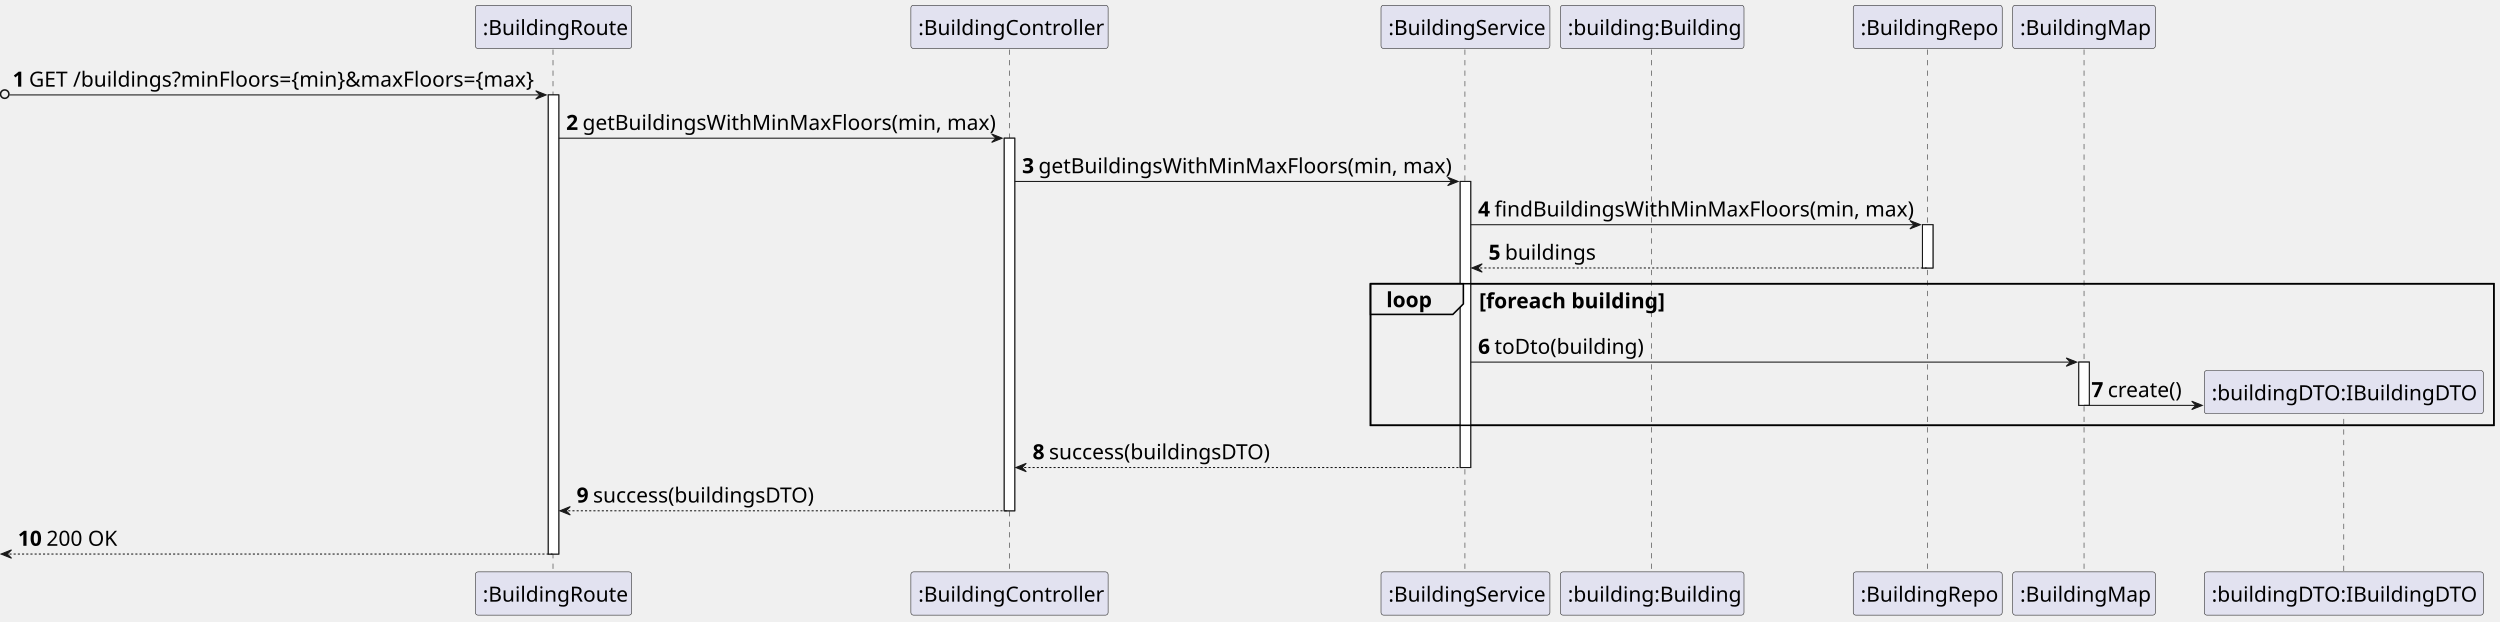
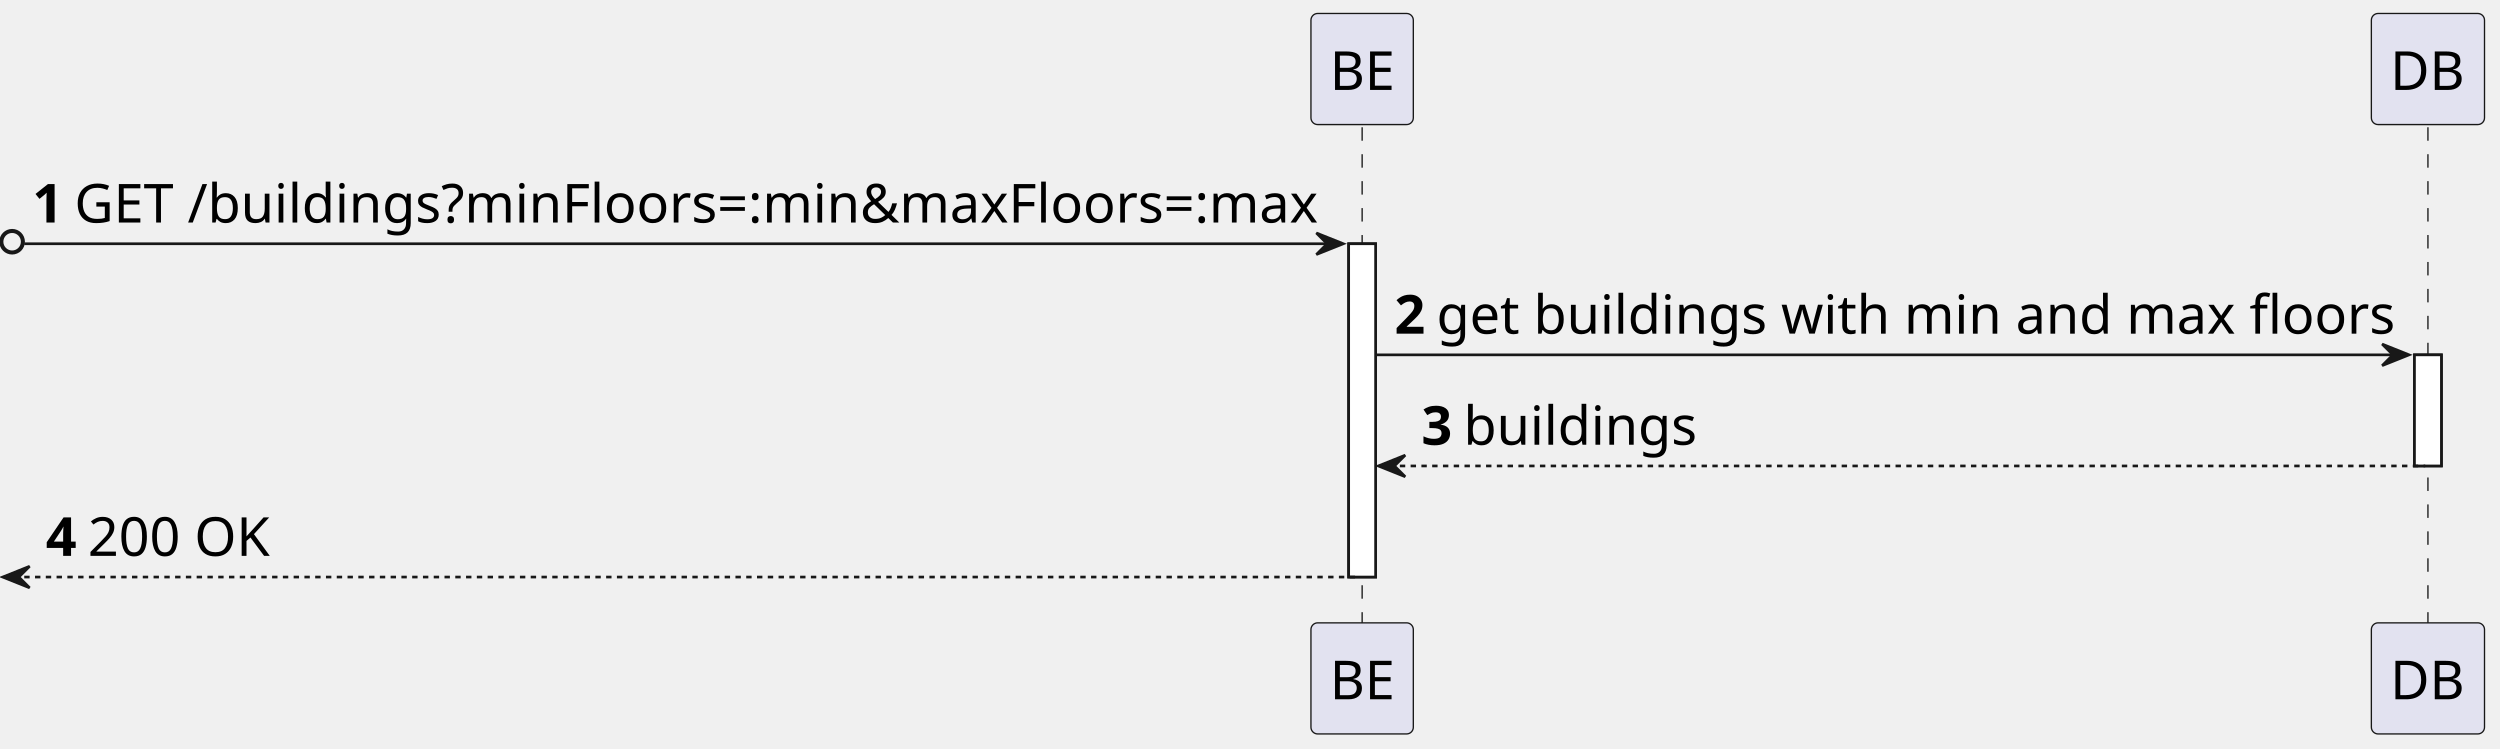
- <svg xmlns="http://www.w3.org/2000/svg" contentStyleType="text/css" height="592px" preserveAspectRatio="none" style="width:2383px;height:592px;background:#FFFFFF;" version="1.1" viewBox="0 0 2383 592" width="2383px" zoomAndPan="magnify">
+ <svg xmlns="http://www.w3.org/2000/svg" contentStyleType="text/css" height="278px" preserveAspectRatio="none" style="width:928px;height:278px;background:#FFFFFF;" version="1.1" viewBox="0 0 928 278" width="928px" zoomAndPan="magnify">
  <defs />
  <g>
-     <rect fill="#FFFFFF" height="437.64" style="stroke:#181818;stroke-width:1.0;" width="10" x="522.625" y="90.48" />
-     <rect fill="#FFFFFF" height="355.16" style="stroke:#181818;stroke-width:1.0;" width="10" x="957.25" y="131.72" />
-     <rect fill="#FFFFFF" height="272.68" style="stroke:#181818;stroke-width:1.0;" width="10" x="1391.875" y="172.96" />
-     <rect fill="#FFFFFF" height="41.24" style="stroke:#181818;stroke-width:1.0;" width="10" x="1832.5" y="214.2" />
-     <rect fill="#FFFFFF" height="41.24" style="stroke:#181818;stroke-width:1.0;" width="10" x="1981.5" y="345.16" />
-     <rect fill="none" height="134.96" style="stroke:#000000;stroke-width:1.5;" width="1070.75" x="1306.375" y="270.44" />
-     <line style="stroke:#181818;stroke-width:0.5;stroke-dasharray:5.0,5.0;" x1="527.125" x2="527.125" y1="47.24" y2="546.12" />
-     <line style="stroke:#181818;stroke-width:0.5;stroke-dasharray:5.0,5.0;" x1="962.25" x2="962.25" y1="47.24" y2="546.12" />
-     <line style="stroke:#181818;stroke-width:0.5;stroke-dasharray:5.0,5.0;" x1="1396.375" x2="1396.375" y1="47.24" y2="546.12" />
-     <line style="stroke:#181818;stroke-width:0.5;stroke-dasharray:5.0,5.0;" x1="1574.375" x2="1574.375" y1="47.24" y2="546.12" />
-     <line style="stroke:#181818;stroke-width:0.5;stroke-dasharray:5.0,5.0;" x1="1837.5" x2="1837.5" y1="47.24" y2="546.12" />
-     <line style="stroke:#181818;stroke-width:0.5;stroke-dasharray:5.0,5.0;" x1="1986.5" x2="1986.5" y1="47.24" y2="546.12" />
-     <line style="stroke:#181818;stroke-width:0.5;stroke-dasharray:5.0,5.0;" x1="2234.125" x2="2234.125" y1="389.28" y2="546.12" />
-     <rect fill="#E2E2F0" height="41.24" rx="2.5" ry="2.5" style="stroke:#181818;stroke-width:0.5;" width="149" x="453.125" y="5" />
-     <text fill="#000000" font-family="sans-serif" font-size="20" lengthAdjust="spacing" textLength="135" x="460.125" y="33.38">:BuildingRoute</text>
-     <rect fill="#E2E2F0" height="41.24" rx="2.5" ry="2.5" style="stroke:#181818;stroke-width:0.5;" width="149" x="453.125" y="545.12" />
-     <text fill="#000000" font-family="sans-serif" font-size="20" lengthAdjust="spacing" textLength="135" x="460.125" y="573.5">:BuildingRoute</text>
-     <rect fill="#E2E2F0" height="41.24" rx="2.5" ry="2.5" style="stroke:#181818;stroke-width:0.5;" width="188" x="868.25" y="5" />
-     <text fill="#000000" font-family="sans-serif" font-size="20" lengthAdjust="spacing" textLength="174" x="875.25" y="33.38">:BuildingController</text>
-     <rect fill="#E2E2F0" height="41.24" rx="2.5" ry="2.5" style="stroke:#181818;stroke-width:0.5;" width="188" x="868.25" y="545.12" />
-     <text fill="#000000" font-family="sans-serif" font-size="20" lengthAdjust="spacing" textLength="174" x="875.25" y="573.5">:BuildingController</text>
-     <rect fill="#E2E2F0" height="41.24" rx="2.5" ry="2.5" style="stroke:#181818;stroke-width:0.5;" width="161" x="1316.375" y="5" />
-     <text fill="#000000" font-family="sans-serif" font-size="20" lengthAdjust="spacing" textLength="147" x="1323.375" y="33.38">:BuildingService</text>
-     <rect fill="#E2E2F0" height="41.24" rx="2.5" ry="2.5" style="stroke:#181818;stroke-width:0.5;" width="161" x="1316.375" y="545.12" />
-     <text fill="#000000" font-family="sans-serif" font-size="20" lengthAdjust="spacing" textLength="147" x="1323.375" y="573.5">:BuildingService</text>
-     <rect fill="#E2E2F0" height="41.24" rx="2.5" ry="2.5" style="stroke:#181818;stroke-width:0.5;" width="175" x="1487.375" y="5" />
-     <text fill="#000000" font-family="sans-serif" font-size="20" lengthAdjust="spacing" textLength="161" x="1494.375" y="33.38">:building:Building</text>
-     <rect fill="#E2E2F0" height="41.24" rx="2.5" ry="2.5" style="stroke:#181818;stroke-width:0.5;" width="175" x="1487.375" y="545.12" />
-     <text fill="#000000" font-family="sans-serif" font-size="20" lengthAdjust="spacing" textLength="161" x="1494.375" y="573.5">:building:Building</text>
-     <rect fill="#E2E2F0" height="41.24" rx="2.5" ry="2.5" style="stroke:#181818;stroke-width:0.5;" width="142" x="1766.5" y="5" />
-     <text fill="#000000" font-family="sans-serif" font-size="20" lengthAdjust="spacing" textLength="128" x="1773.5" y="33.38">:BuildingRepo</text>
-     <rect fill="#E2E2F0" height="41.24" rx="2.5" ry="2.5" style="stroke:#181818;stroke-width:0.5;" width="142" x="1766.5" y="545.12" />
-     <text fill="#000000" font-family="sans-serif" font-size="20" lengthAdjust="spacing" textLength="128" x="1773.5" y="573.5">:BuildingRepo</text>
-     <rect fill="#E2E2F0" height="41.24" rx="2.5" ry="2.5" style="stroke:#181818;stroke-width:0.5;" width="136" x="1918.5" y="5" />
-     <text fill="#000000" font-family="sans-serif" font-size="20" lengthAdjust="spacing" textLength="122" x="1925.5" y="33.38">:BuildingMap</text>
-     <rect fill="#E2E2F0" height="41.24" rx="2.5" ry="2.5" style="stroke:#181818;stroke-width:0.5;" width="136" x="1918.5" y="545.12" />
-     <text fill="#000000" font-family="sans-serif" font-size="20" lengthAdjust="spacing" textLength="122" x="1925.5" y="573.5">:BuildingMap</text>
-     <rect fill="#E2E2F0" height="41.24" rx="2.5" ry="2.5" style="stroke:#181818;stroke-width:0.5;" width="266" x="2101.125" y="545.12" />
-     <text fill="#000000" font-family="sans-serif" font-size="20" lengthAdjust="spacing" textLength="252" x="2108.125" y="573.5">:buildingDTO:IBuildingDTO</text>
-     <rect fill="#FFFFFF" height="437.64" style="stroke:#181818;stroke-width:1.0;" width="10" x="522.625" y="90.48" />
-     <rect fill="#FFFFFF" height="355.16" style="stroke:#181818;stroke-width:1.0;" width="10" x="957.25" y="131.72" />
-     <rect fill="#FFFFFF" height="272.68" style="stroke:#181818;stroke-width:1.0;" width="10" x="1391.875" y="172.96" />
-     <rect fill="#FFFFFF" height="41.24" style="stroke:#181818;stroke-width:1.0;" width="10" x="1832.5" y="214.2" />
-     <rect fill="#FFFFFF" height="41.24" style="stroke:#181818;stroke-width:1.0;" width="10" x="1981.5" y="345.16" />
+     <rect fill="#FFFFFF" height="123.72" style="stroke:#181818;stroke-width:1.0;" width="10" x="500.625" y="90.48" />
+     <rect fill="#FFFFFF" height="41.24" style="stroke:#181818;stroke-width:1.0;" width="10" x="896.25" y="131.72" />
+     <line style="stroke:#181818;stroke-width:0.5;stroke-dasharray:5.0,5.0;" x1="505.625" x2="505.625" y1="47.24" y2="232.2" />
+     <line style="stroke:#181818;stroke-width:0.5;stroke-dasharray:5.0,5.0;" x1="901.25" x2="901.25" y1="47.24" y2="232.2" />
+     <rect fill="#E2E2F0" height="41.24" rx="2.5" ry="2.5" style="stroke:#181818;stroke-width:0.5;" width="38" x="486.625" y="5" />
+     <text fill="#000000" font-family="sans-serif" font-size="20" lengthAdjust="spacing" textLength="24" x="493.625" y="33.38">BE</text>
+     <rect fill="#E2E2F0" height="41.24" rx="2.5" ry="2.5" style="stroke:#181818;stroke-width:0.5;" width="38" x="486.625" y="231.2" />
+     <text fill="#000000" font-family="sans-serif" font-size="20" lengthAdjust="spacing" textLength="24" x="493.625" y="259.58">BE</text>
+     <rect fill="#E2E2F0" height="41.24" rx="2.5" ry="2.5" style="stroke:#181818;stroke-width:0.5;" width="42" x="880.25" y="5" />
+     <text fill="#000000" font-family="sans-serif" font-size="20" lengthAdjust="spacing" textLength="28" x="887.25" y="33.38">DB</text>
+     <rect fill="#E2E2F0" height="41.24" rx="2.5" ry="2.5" style="stroke:#181818;stroke-width:0.5;" width="42" x="880.25" y="231.2" />
+     <text fill="#000000" font-family="sans-serif" font-size="20" lengthAdjust="spacing" textLength="28" x="887.25" y="259.58">DB</text>
+     <rect fill="#FFFFFF" height="123.72" style="stroke:#181818;stroke-width:1.0;" width="10" x="500.625" y="90.48" />
+     <rect fill="#FFFFFF" height="41.24" style="stroke:#181818;stroke-width:1.0;" width="10" x="896.25" y="131.72" />
    <ellipse cx="4.5" cy="89.73" fill="none" rx="4" ry="4" style="stroke:#181818;stroke-width:1.5;" />
-     <polygon fill="#181818" points="510.625,86.48,520.625,90.48,510.625,94.48,514.625,90.48" style="stroke:#181818;stroke-width:1.0;" />
-     <line style="stroke:#181818;stroke-width:1.0;" x1="9" x2="516.625" y1="90.48" y2="90.48" />
+     <polygon fill="#181818" points="488.625,86.48,498.625,90.48,488.625,94.48,492.625,90.48" style="stroke:#181818;stroke-width:1.0;" />
+     <line style="stroke:#181818;stroke-width:1.0;" x1="9" x2="494.625" y1="90.48" y2="90.48" />
    <text fill="#000000" font-family="sans-serif" font-size="20" font-weight="bold" lengthAdjust="spacing" textLength="11.625" x="12" y="82.62">1</text>
-     <text fill="#000000" font-family="sans-serif" font-size="20" lengthAdjust="spacing" textLength="480" x="27.625" y="82.62">GET /buildings?minFloors={min}&amp;maxFloors={max}</text>
-     <polygon fill="#181818" points="945.25,127.72,955.25,131.72,945.25,135.72,949.25,131.72" style="stroke:#181818;stroke-width:1.0;" />
-     <line style="stroke:#181818;stroke-width:1.0;" x1="532.625" x2="951.25" y1="131.72" y2="131.72" />
-     <text fill="#000000" font-family="sans-serif" font-size="20" font-weight="bold" lengthAdjust="spacing" textLength="11.625" x="539.625" y="123.86">2</text>
-     <text fill="#000000" font-family="sans-serif" font-size="20" lengthAdjust="spacing" textLength="390" x="555.25" y="123.86">getBuildingsWithMinMaxFloors(min, max)</text>
-     <polygon fill="#181818" points="1379.875,168.96,1389.875,172.96,1379.875,176.96,1383.875,172.96" style="stroke:#181818;stroke-width:1.0;" />
-     <line style="stroke:#181818;stroke-width:1.0;" x1="967.25" x2="1385.875" y1="172.96" y2="172.96" />
-     <text fill="#000000" font-family="sans-serif" font-size="20" font-weight="bold" lengthAdjust="spacing" textLength="11.625" x="974.25" y="165.1">3</text>
-     <text fill="#000000" font-family="sans-serif" font-size="20" lengthAdjust="spacing" textLength="390" x="989.875" y="165.1">getBuildingsWithMinMaxFloors(min, max)</text>
-     <polygon fill="#181818" points="1820.5,210.2,1830.5,214.2,1820.5,218.2,1824.5,214.2" style="stroke:#181818;stroke-width:1.0;" />
-     <line style="stroke:#181818;stroke-width:1.0;" x1="1401.875" x2="1826.5" y1="214.2" y2="214.2" />
-     <text fill="#000000" font-family="sans-serif" font-size="20" font-weight="bold" lengthAdjust="spacing" textLength="11.625" x="1408.875" y="206.34">4</text>
-     <text fill="#000000" font-family="sans-serif" font-size="20" lengthAdjust="spacing" textLength="396" x="1424.5" y="206.34">findBuildingsWithMinMaxFloors(min, max)</text>
-     <polygon fill="#181818" points="1412.875,251.44,1402.875,255.44,1412.875,259.44,1408.875,255.44" style="stroke:#181818;stroke-width:1.0;" />
-     <line style="stroke:#181818;stroke-width:1.0;stroke-dasharray:2.0,2.0;" x1="1406.875" x2="1836.5" y1="255.44" y2="255.44" />
-     <text fill="#000000" font-family="sans-serif" font-size="20" font-weight="bold" lengthAdjust="spacing" textLength="11.625" x="1418.875" y="247.58">5</text>
-     <text fill="#000000" font-family="sans-serif" font-size="20" lengthAdjust="spacing" textLength="85" x="1434.5" y="247.58">buildings</text>
-     <path d="M1306.375,270.44 L1394.875,270.44 L1394.875,289.68 L1384.875,299.68 L1306.375,299.68 L1306.375,270.44 " fill="#EEEEEE" style="stroke:#000000;stroke-width:1.5;" />
-     <rect fill="none" height="134.96" style="stroke:#000000;stroke-width:1.5;" width="1070.75" x="1306.375" y="270.44" />
-     <text fill="#000000" font-family="sans-serif" font-size="20" font-weight="bold" lengthAdjust="spacing" textLength="43.5" x="1321.375" y="292.82">loop</text>
-     <text fill="#000000" font-family="sans-serif" font-size="20" font-weight="bold" lengthAdjust="spacing" textLength="175.625" x="1409.875" y="293.82">[foreach building]</text>
-     <polygon fill="#181818" points="1969.5,341.16,1979.5,345.16,1969.5,349.16,1973.5,345.16" style="stroke:#181818;stroke-width:1.0;" />
-     <line style="stroke:#181818;stroke-width:1.0;" x1="1401.875" x2="1975.5" y1="345.16" y2="345.16" />
-     <text fill="#000000" font-family="sans-serif" font-size="20" font-weight="bold" lengthAdjust="spacing" textLength="11.625" x="1408.875" y="337.3">6</text>
-     <text fill="#000000" font-family="sans-serif" font-size="20" lengthAdjust="spacing" textLength="140" x="1424.5" y="337.3">toDto(building)</text>
-     <polygon fill="#181818" points="2089.125,382.4,2099.125,386.4,2089.125,390.4,2093.125,386.4" style="stroke:#181818;stroke-width:1.0;" />
-     <line style="stroke:#181818;stroke-width:1.0;" x1="1986.5" x2="2095.125" y1="386.4" y2="386.4" />
-     <text fill="#000000" font-family="sans-serif" font-size="20" font-weight="bold" lengthAdjust="spacing" textLength="11.625" x="1993.5" y="378.54">7</text>
-     <text fill="#000000" font-family="sans-serif" font-size="20" lengthAdjust="spacing" textLength="70" x="2009.125" y="378.54">create()</text>
-     <rect fill="#E2E2F0" height="41.24" rx="2.5" ry="2.5" style="stroke:#181818;stroke-width:0.5;" width="266" x="2101.125" y="353.16" />
-     <text fill="#000000" font-family="sans-serif" font-size="20" lengthAdjust="spacing" textLength="252" x="2108.125" y="381.54">:buildingDTO:IBuildingDTO</text>
-     <polygon fill="#181818" points="978.25,441.64,968.25,445.64,978.25,449.64,974.25,445.64" style="stroke:#181818;stroke-width:1.0;" />
-     <line style="stroke:#181818;stroke-width:1.0;stroke-dasharray:2.0,2.0;" x1="972.25" x2="1395.875" y1="445.64" y2="445.64" />
-     <text fill="#000000" font-family="sans-serif" font-size="20" font-weight="bold" lengthAdjust="spacing" textLength="11.625" x="984.25" y="437.78">8</text>
-     <text fill="#000000" font-family="sans-serif" font-size="20" lengthAdjust="spacing" textLength="212" x="999.875" y="437.78">success(buildingsDTO)</text>
-     <polygon fill="#181818" points="543.625,482.88,533.625,486.88,543.625,490.88,539.625,486.88" style="stroke:#181818;stroke-width:1.0;" />
-     <line style="stroke:#181818;stroke-width:1.0;stroke-dasharray:2.0,2.0;" x1="537.625" x2="961.25" y1="486.88" y2="486.88" />
-     <text fill="#000000" font-family="sans-serif" font-size="20" font-weight="bold" lengthAdjust="spacing" textLength="11.625" x="549.625" y="479.02">9</text>
-     <text fill="#000000" font-family="sans-serif" font-size="20" lengthAdjust="spacing" textLength="212" x="565.25" y="479.02">success(buildingsDTO)</text>
-     <polygon fill="#181818" points="11,524.12,1,528.12,11,532.12,7,528.12" style="stroke:#181818;stroke-width:1.0;" />
-     <line style="stroke:#181818;stroke-width:1.0;stroke-dasharray:2.0,2.0;" x1="5" x2="526.625" y1="528.12" y2="528.12" />
-     <text fill="#000000" font-family="sans-serif" font-size="20" font-weight="bold" lengthAdjust="spacing" textLength="23.25" x="17" y="520.26">10</text>
-     <text fill="#000000" font-family="sans-serif" font-size="20" lengthAdjust="spacing" textLength="66" x="44.25" y="520.26">200 OK</text>
+     <text fill="#000000" font-family="sans-serif" font-size="20" lengthAdjust="spacing" textLength="458" x="27.625" y="82.62">GET /buildings?minFloors=:min&amp;maxFloors=:max</text>
+     <polygon fill="#181818" points="884.25,127.72,894.25,131.72,884.25,135.72,888.25,131.72" style="stroke:#181818;stroke-width:1.0;" />
+     <line style="stroke:#181818;stroke-width:1.0;" x1="510.625" x2="890.25" y1="131.72" y2="131.72" />
+     <text fill="#000000" font-family="sans-serif" font-size="20" font-weight="bold" lengthAdjust="spacing" textLength="11.625" x="517.625" y="123.86">2</text>
+     <text fill="#000000" font-family="sans-serif" font-size="20" lengthAdjust="spacing" textLength="351" x="533.25" y="123.86">get buildings with min and max floors</text>
+     <polygon fill="#181818" points="521.625,168.96,511.625,172.96,521.625,176.96,517.625,172.96" style="stroke:#181818;stroke-width:1.0;" />
+     <line style="stroke:#181818;stroke-width:1.0;stroke-dasharray:2.0,2.0;" x1="515.625" x2="900.25" y1="172.96" y2="172.96" />
+     <text fill="#000000" font-family="sans-serif" font-size="20" font-weight="bold" lengthAdjust="spacing" textLength="11.625" x="527.625" y="165.1">3</text>
+     <text fill="#000000" font-family="sans-serif" font-size="20" lengthAdjust="spacing" textLength="85" x="543.25" y="165.1">buildings</text>
+     <polygon fill="#181818" points="11,210.2,1,214.2,11,218.2,7,214.2" style="stroke:#181818;stroke-width:1.0;" />
+     <line style="stroke:#181818;stroke-width:1.0;stroke-dasharray:2.0,2.0;" x1="5" x2="504.625" y1="214.2" y2="214.2" />
+     <text fill="#000000" font-family="sans-serif" font-size="20" font-weight="bold" lengthAdjust="spacing" textLength="11.625" x="17" y="206.34">4</text>
+     <text fill="#000000" font-family="sans-serif" font-size="20" lengthAdjust="spacing" textLength="66" x="32.625" y="206.34">200 OK</text>
  </g>
</svg>
